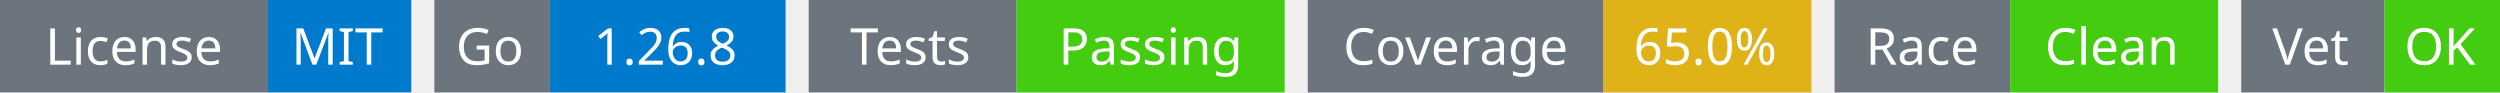
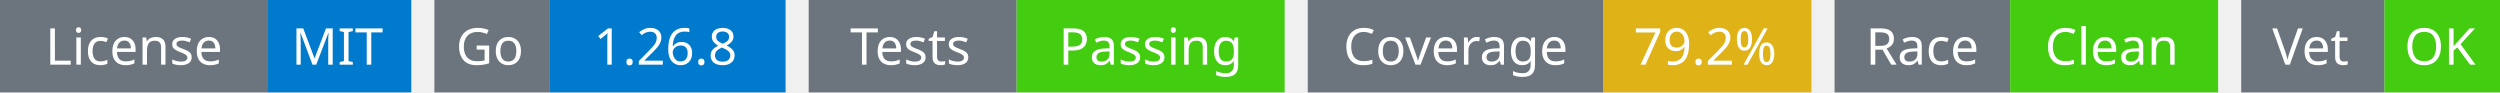
<svg xmlns="http://www.w3.org/2000/svg" width="541" height="20" viewBox="0 0 541 20">
  <g transform="translate(0, 0)">
    <rect x="0" y="0" width="58" height="20" fill="#6c757d" />
    <rect x="58" y="0" width="31" height="20" fill="#007acc" />
    <text x="29" y="14" text-anchor="middle" font-family="sans-serif" font-size="11" fill="white">License</text>
    <text x="73" y="14" text-anchor="middle" font-family="sans-serif" font-size="11" fill="white">MIT</text>
  </g>
  <g transform="translate(94, 0)">
    <rect x="0" y="0" width="25" height="20" fill="#6c757d" />
    <rect x="25" y="0" width="51" height="20" fill="#007acc" />
    <text x="12" y="14" text-anchor="middle" font-family="sans-serif" font-size="11" fill="white">Go</text>
    <text x="50" y="14" text-anchor="middle" font-family="sans-serif" font-size="11" fill="white">1.26.8</text>
  </g>
  <g transform="translate(175, 0)">
    <rect x="0" y="0" width="45" height="20" fill="#6c757d" />
    <rect x="45" y="0" width="58" height="20" fill="#4c1" />
    <text x="22" y="14" text-anchor="middle" font-family="sans-serif" font-size="11" fill="white">Tests</text>
    <text x="74" y="14" text-anchor="middle" font-family="sans-serif" font-size="11" fill="white">Passing</text>
  </g>
  <g transform="translate(283, 0)">
    <rect x="0" y="0" width="64" height="20" fill="#6c757d" />
    <rect x="64" y="0" width="45" height="20" fill="#dfb317" />
    <text x="32" y="14" text-anchor="middle" font-family="sans-serif" font-size="11" fill="white">Coverage</text>
-     <text x="86" y="14" text-anchor="middle" font-family="sans-serif" font-size="11" fill="white">65.0%</text>
+     <text x="86" y="14" text-anchor="middle" font-family="sans-serif" font-size="11" fill="white">79.2%</text>
  </g>
  <g transform="translate(397, 0)">
    <rect x="0" y="0" width="38" height="20" fill="#6c757d" />
    <rect x="38" y="0" width="45" height="20" fill="#4c1" />
    <text x="19" y="14" text-anchor="middle" font-family="sans-serif" font-size="11" fill="white">Race</text>
    <text x="60" y="14" text-anchor="middle" font-family="sans-serif" font-size="11" fill="white">Clean</text>
  </g>
  <g transform="translate(485, 0)">
    <rect x="0" y="0" width="31" height="20" fill="#6c757d" />
    <rect x="31" y="0" width="25" height="20" fill="#4c1" />
    <text x="15" y="14" text-anchor="middle" font-family="sans-serif" font-size="11" fill="white">Vet</text>
    <text x="43" y="14" text-anchor="middle" font-family="sans-serif" font-size="11" fill="white">OK</text>
  </g>
</svg>
